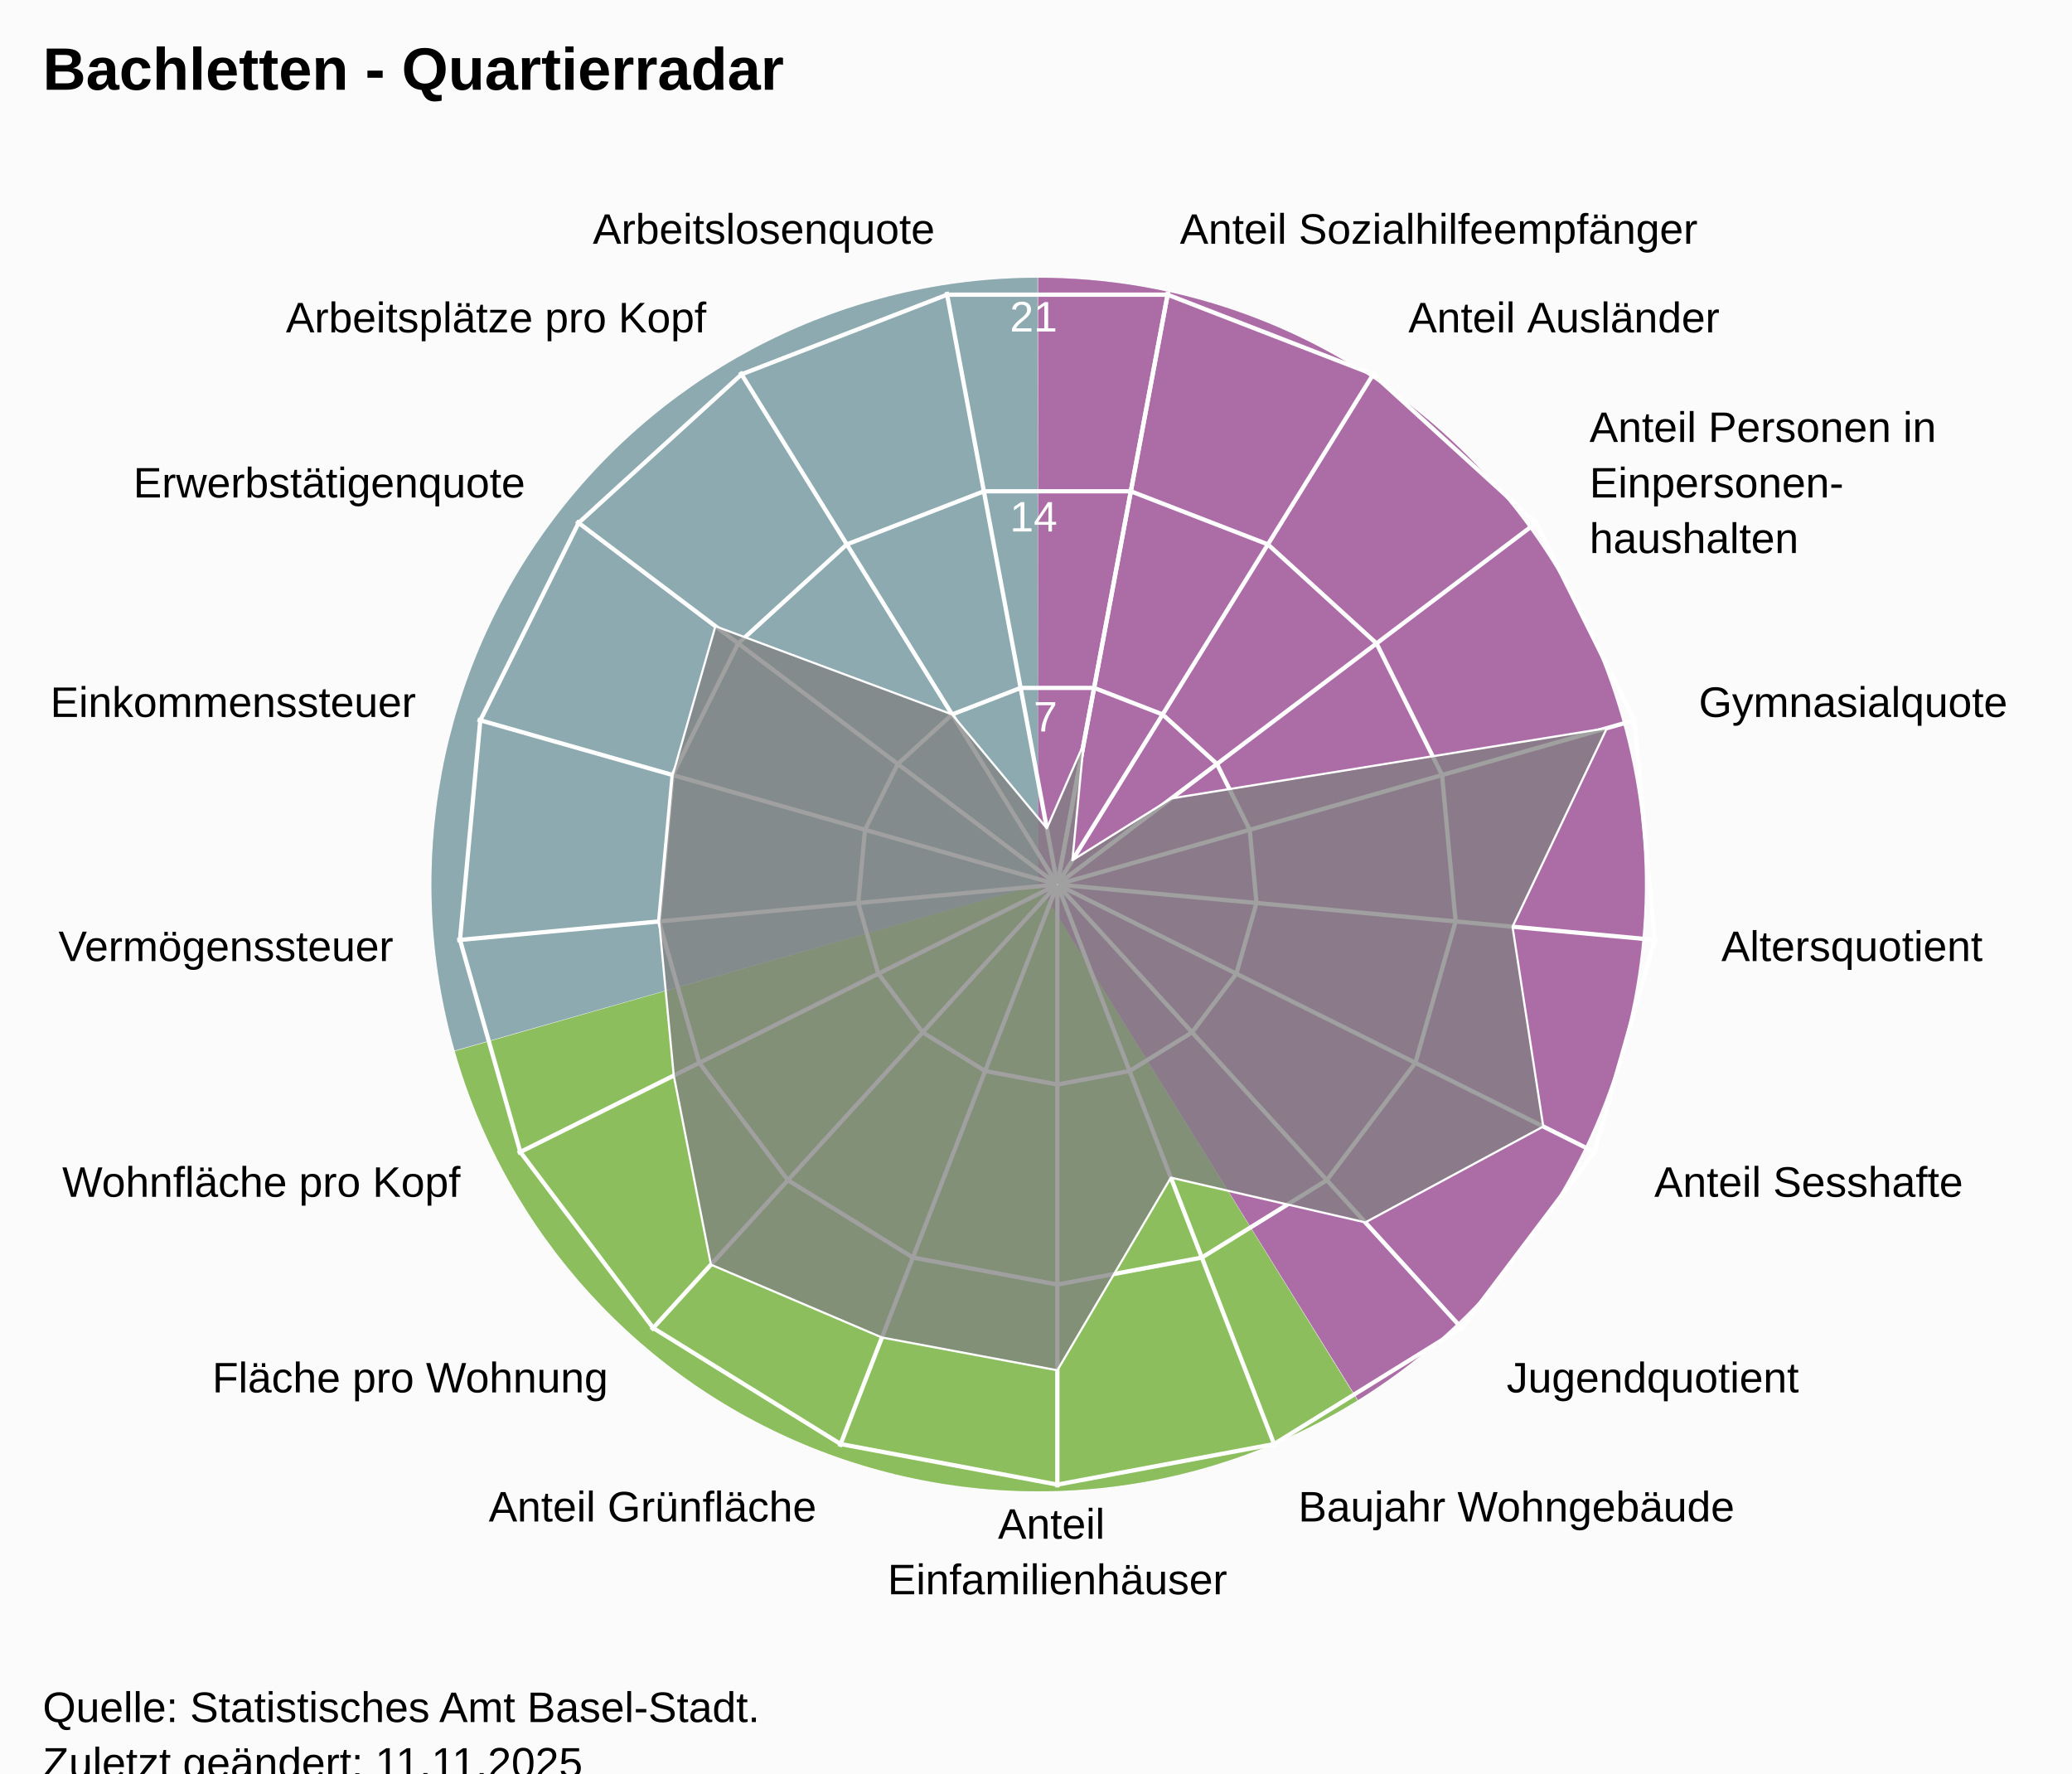
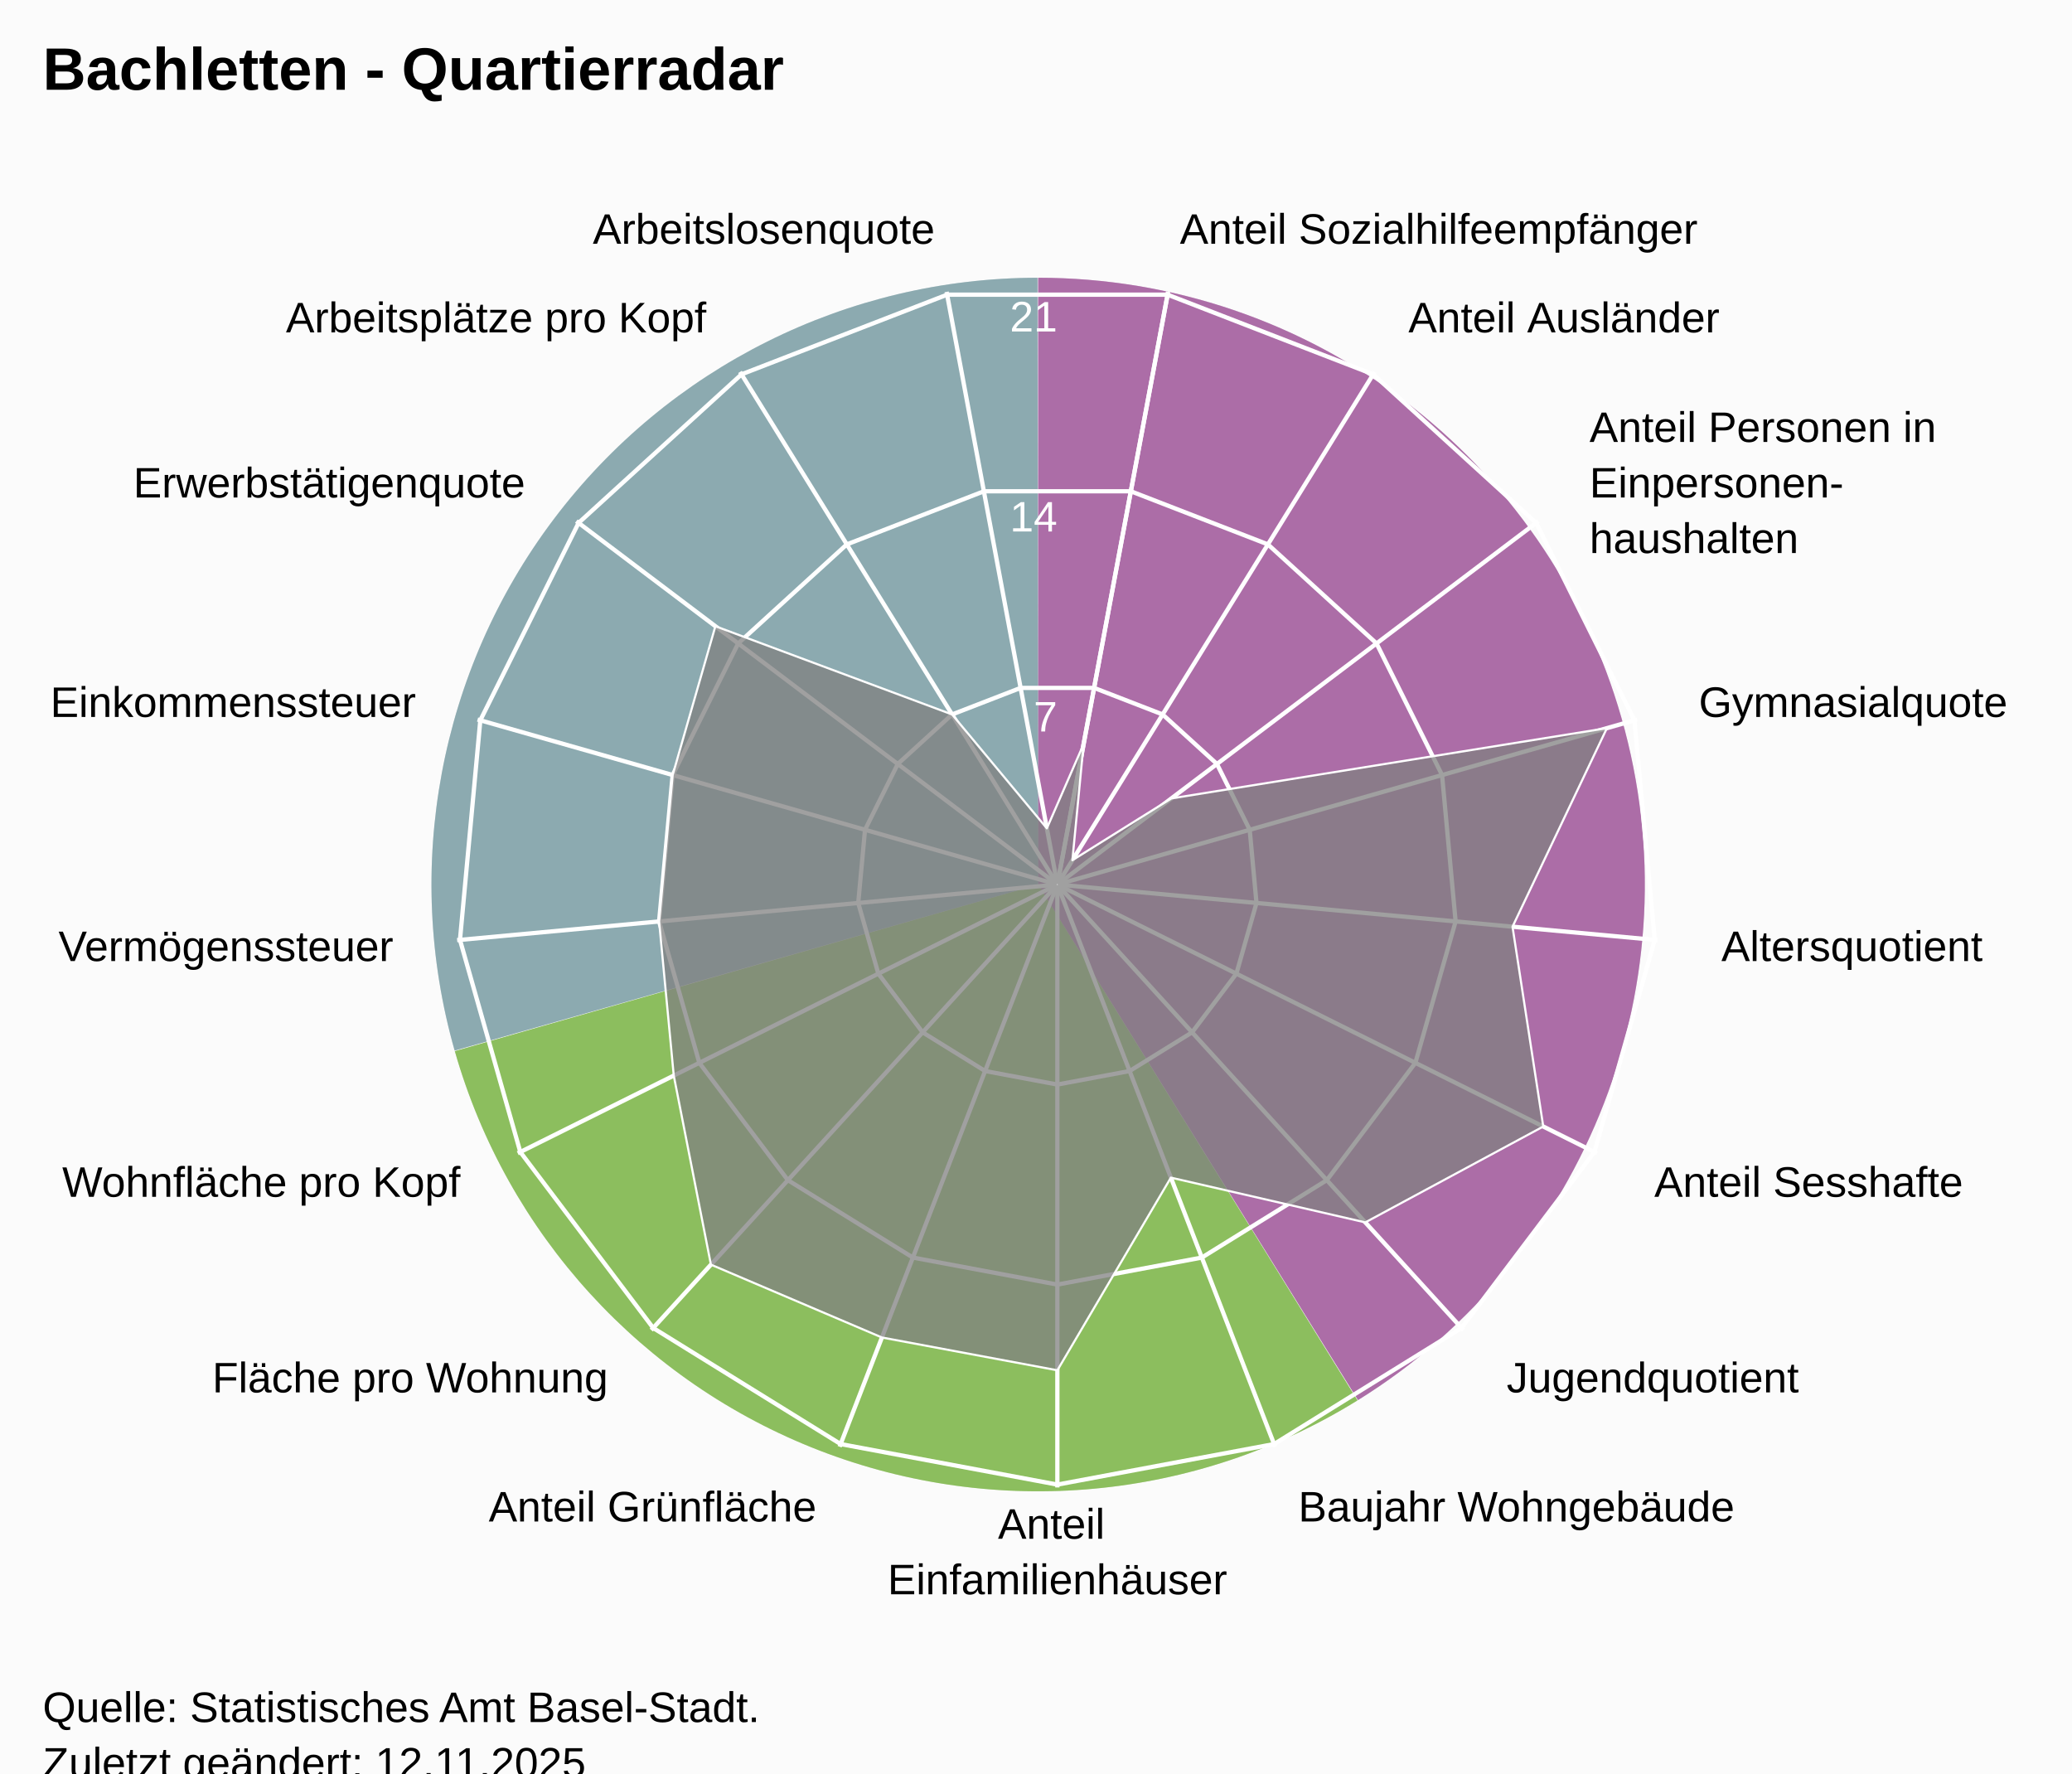
<svg xmlns="http://www.w3.org/2000/svg" version="1.1" class="highcharts-root" style="font-family:Arial;font-size:12px;" viewBox="0 0 485 415">
  <defs>
-     <clipPath id="highcharts-zsbpji5-25-">
+     <clipPath id="highcharts-4n6iyoo-25-">
      <rect x="0" y="0" width="455" height="332" fill="none" />
    </clipPath>
-     <clipPath id="highcharts-zsbpji5-44">
+     <clipPath id="highcharts-4n6iyoo-44">
      <circle cx="227.5" cy="166" r="141.1" />
    </clipPath>
-     <clipPath id="highcharts-zsbpji5-45-">
+     <clipPath id="highcharts-4n6iyoo-45-">
      <rect x="20" y="41" width="455" height="332" fill="none" />
    </clipPath>
  </defs>
  <rect fill="#fbfbfb" class="highcharts-background" x="0" y="0" width="485" height="428" rx="0" ry="0" />
  <rect fill="none" class="highcharts-plot-background" x="20" y="41" width="455" height="332" />
  <path fill="#923F8D" d="M 243 65 A 142 142 0 0 1 317.874 327.656 L 243 207 A 0 0 0 0 0 243 207 Z" fill-opacity="0.5" />
  <path fill="#68AB2B" d="M 317.753 327.731 A 142 142 0 0 1 106.46 245.997 L 243 207 A 0 0 0 0 0 243 207 Z" fill-opacity="0.5" />
  <path fill="#689199" d="M 106.421 245.86 A 142 142 0 0 1 242.858 65 L 243 207 A 0 0 0 0 0 243 207 Z" fill-opacity="0.5" />
  <path fill="#923F8D" d="M 243 65 A 142 142 0 0 1 317.874 327.656 L 243 207 A 0 0 0 0 0 243 207 Z" fill-opacity="0.5" />
  <path fill="#68AB2B" d="M 317.753 327.731 A 142 142 0 0 1 106.46 245.997 L 243 207 A 0 0 0 0 0 243 207 Z" fill-opacity="0.5" />
  <path fill="#689199" d="M 106.421 245.86 A 142 142 0 0 1 242.858 65 L 243 207 A 0 0 0 0 0 243 207 Z" fill-opacity="0.5" />
  <g class="highcharts-pane-group" data-z-index="0" />
  <g class="highcharts-grid highcharts-xaxis-grid" data-z-index="1">
    <path fill="none" stroke="white" stroke-width="1" data-z-index="1" class="highcharts-grid-line" d="M 247.5 207 L 273.427 68.302" opacity="1" />
    <path fill="none" stroke="white" stroke-width="1" data-z-index="1" class="highcharts-grid-line" d="M 247.5 207 L 321.78 87.034" opacity="1" />
    <path fill="none" stroke="white" stroke-width="1" data-z-index="1" class="highcharts-grid-line" d="M 247.5 207 L 360.1 121.968" opacity="1" />
    <path fill="none" stroke="white" stroke-width="1" data-z-index="1" class="highcharts-grid-line" d="M 247.5 207 L 383.214 168.386" opacity="1" />
    <path fill="none" stroke="white" stroke-width="1" data-z-index="1" class="highcharts-grid-line" d="M 247.5 207 L 387.998 220.019" opacity="1" />
    <path fill="none" stroke="white" stroke-width="1" data-z-index="1" class="highcharts-grid-line" d="M 247.5 207 L 373.808 269.894" opacity="1" />
    <path fill="none" stroke="white" stroke-width="1" data-z-index="1" class="highcharts-grid-line" d="M 247.5 207 L 342.558 311.274" opacity="1" />
    <path fill="none" stroke="white" stroke-width="1" data-z-index="1" class="highcharts-grid-line" d="M 247.5 207 L 298.471 338.572" opacity="1" />
    <path fill="none" stroke="white" stroke-width="1" data-z-index="1" class="highcharts-grid-line" d="M 247.5 207 L 247.5 348.1" opacity="1" />
    <path fill="none" stroke="white" stroke-width="1" data-z-index="1" class="highcharts-grid-line" d="M 247.5 207 L 196.529 338.572" opacity="1" />
    <path fill="none" stroke="white" stroke-width="1" data-z-index="1" class="highcharts-grid-line" d="M 247.5 207 L 152.442 311.274" opacity="1" />
    <path fill="none" stroke="white" stroke-width="1" data-z-index="1" class="highcharts-grid-line" d="M 247.5 207 L 121.192 269.894" opacity="1" />
    <path fill="none" stroke="white" stroke-width="1" data-z-index="1" class="highcharts-grid-line" d="M 247.5 207 L 107.002 220.019" opacity="1" />
    <path fill="none" stroke="white" stroke-width="1" data-z-index="1" class="highcharts-grid-line" d="M 247.5 207 L 111.786 168.386" opacity="1" />
    <path fill="none" stroke="white" stroke-width="1" data-z-index="1" class="highcharts-grid-line" d="M 247.5 207 L 134.9 121.968" opacity="1" />
    <path fill="none" stroke="white" stroke-width="1" data-z-index="1" class="highcharts-grid-line" d="M 247.5 207 L 173.22 87.034" opacity="1" />
    <path fill="none" stroke="white" stroke-width="1" data-z-index="1" class="highcharts-grid-line" d="M 247.5 207 L 221.573 68.302" opacity="1" />
    <path fill="none" stroke="white" stroke-width="1" data-z-index="1" class="highcharts-grid-line" d="M 247.5 207 L 273.427 68.302" opacity="1" />
  </g>
  <g class="highcharts-grid highcharts-yaxis-grid" data-z-index="1">
    <path fill="none" stroke="white" stroke-width="1" data-z-index="1" class="highcharts-grid-line" d="M 247.5 207 L 247.5 207 L 247.5 207 L 247.5 207 L 247.5 207 L 247.5 207 L 247.5 207 L 247.5 207 L 247.5 207 L 247.5 207 L 247.5 207 L 247.5 207 L 247.5 207 L 247.5 207 L 247.5 207 L 247.5 207 L 247.5 207 L 247.5 207 L 247.5 207" opacity="1" />
    <path fill="none" stroke="white" stroke-width="1" data-z-index="1" class="highcharts-grid-line" d="M 256.101 160.987 L 272.143 167.201 L 284.856 178.79 L 292.523 194.19 L 294.111 211.319 L 289.403 227.865 L 279.036 241.593 L 264.41 250.649 L 247.5 253.81 L 230.59 250.649 L 215.964 241.593 L 205.597 227.865 L 200.889 211.319 L 202.477 194.19 L 210.144 178.79 L 222.857 167.201 L 238.899 160.987 L 256.101 160.987 L 256.101 160.987" opacity="1" />
    <path fill="none" stroke="white" stroke-width="1" data-z-index="1" class="highcharts-grid-line" d="M 264.703 114.973 L 296.785 127.402 L 322.211 150.581 L 337.547 181.379 L 340.721 215.638 L 331.306 248.73 L 310.572 276.187 L 281.32 294.299 L 247.5 300.621 L 213.68 294.299 L 184.428 276.187 L 163.694 248.73 L 154.279 215.638 L 157.453 181.379 L 172.789 150.581 L 198.215 127.402 L 230.297 114.973 L 264.703 114.973 L 264.703 114.973" opacity="1" />
    <path fill="none" stroke="white" stroke-width="1" data-z-index="1" class="highcharts-grid-line" d="M 273.304 68.96 L 321.428 87.603 L 359.567 122.371 L 382.57 168.569 L 387.332 219.957 L 373.209 269.596 L 342.108 310.78 L 298.23 337.948 L 247.5 347.431 L 196.77 337.948 L 152.892 310.78 L 121.791 269.596 L 107.668 219.957 L 112.43 168.569 L 135.433 122.371 L 173.572 87.603 L 221.696 68.96 L 273.304 68.96 L 273.304 68.96" opacity="1" />
  </g>
  <rect fill="none" class="highcharts-plot-border" data-z-index="1" x="20" y="41" width="455" height="332" />
  <g class="highcharts-axis highcharts-xaxis" data-z-index="2">
    <path fill="none" class="highcharts-axis-line" data-z-index="7" d="M 247.5 65.9 A 141.1 141.1 0 1 1 247.359 65.9 M 247.5 207 A 0 0 0 1 0 247.5 207" />
  </g>
  <g class="highcharts-axis highcharts-yaxis" data-z-index="2">
    <path fill="none" class="highcharts-axis-line" data-z-index="7" d="M 247.5 207 L 247.5 65.9" />
  </g>
  <g class="highcharts-series-group" data-z-index="3">
-     <g class="highcharts-series highcharts-series-0 highcharts-area-series" data-z-index="0.1" opacity="1" transform="translate(20,41) scale(1 1)" clip-path="url(#highcharts-zsbpji5-44)">
+     <g class="highcharts-series highcharts-series-0 highcharts-area-series" data-z-index="0.1" opacity="1" transform="translate(20,41) scale(1 1)" clip-path="url(#highcharts-4n6iyoo-44)">
      <path fill="rgb(128,128,128)" fill-opacity="0.75" d="M 233.644 133.133 L 231.02 160.314 L 254.183 145.85 L 356.138 129.399 L 334.039 175.872 L 341.237 222.634 L 299.582 245.07 L 254.073 234.592 L 227.5 279.682 L 186.433 272.006 L 146.407 254.954 L 137.708 210.711 L 134.279 174.638 L 137.453 140.379 L 147.452 105.551 L 202.857 126.201 L 225.042 152.853 L 233.644 133.133 L 227.518 165.902 L 227.482 165.902 L 227.447 165.915 L 227.42 165.94 L 227.404 165.973 L 227.4 166.009 L 227.41 166.045 L 227.433 166.074 L 227.464 166.093 L 227.5 166.1 L 227.536 166.093 L 227.567 166.074 L 227.59 166.045 L 227.6 166.009 L 227.596 165.973 L 227.58 165.94 L 227.553 165.915 L 227.518 165.902" class="highcharts-area" data-z-index="0" />
      <path fill="none" d="M 233.644 133.133 L 231.02 160.314 L 254.183 145.85 L 356.138 129.399 L 334.039 175.872 L 341.237 222.634 L 299.582 245.07 L 254.073 234.592 L 227.5 279.682 L 186.433 272.006 L 146.407 254.954 L 137.708 210.711 L 134.279 174.638 L 137.453 140.379 L 147.452 105.551 L 202.857 126.201 L 225.042 152.853 L 233.644 133.133" class="highcharts-graph" data-z-index="1" stroke="white" stroke-width="0.5" stroke-linejoin="round" stroke-linecap="round" />
    </g>
    <g class="highcharts-markers highcharts-series-0 highcharts-area-series" data-z-index="0.1" opacity="1" transform="translate(20,41) scale(1 1)" clip-path="none" />
  </g>
  <text x="10" text-anchor="start" class="highcharts-title" data-z-index="4" style="color:#000000;font-size:14px;font-weight:bold;font-family:Arial;fill:#000000;" y="21">
    <tspan>Bachletten - Quartierradar</tspan>
  </text>
  <text x="10" text-anchor="start" class="highcharts-subtitle" data-z-index="4" style="color:#000000;font-size:12px;font-weight:normal;font-family:Arial;fill:#000000;" y="40" />
  <text x="10" text-anchor="start" class="highcharts-caption" data-z-index="4" style="color:#666666;fill:#666666;" y="385" />
  <g class="highcharts-axis-labels highcharts-xaxis-labels" data-z-index="7">
    <text x="276.183" style="color:#000000;cursor:default;font-size:10px;fill:#000000;" transform="translate(0,0)" text-anchor="start" y="57.058" opacity="1">
      <tspan>Anteil Sozialhilfeempfänger</tspan>
    </text>
    <text x="329.676" style="color:#000000;cursor:default;font-size:10px;fill:#000000;" transform="translate(0,0)" text-anchor="start" y="77.781" opacity="1">
      <tspan>Anteil Ausländer</tspan>
    </text>
    <text x="372.07" style="color:#000000;cursor:default;font-size:10px;fill:#000000;" transform="translate(0,0)" text-anchor="start" y="103.429" opacity="1">
      <tspan>Anteil Personen in</tspan>
      <tspan dy="13" x="372.07">Einpersonen-</tspan>
      <tspan dy="13" x="372.07">haushalten</tspan>
    </text>
    <text x="397.641" style="color:#000000;cursor:default;font-size:10px;fill:#000000;" transform="translate(0,0)" text-anchor="start" y="167.781" opacity="1">
      <tspan>Gymnasialquote</tspan>
    </text>
    <text x="402.934" style="color:#000000;cursor:default;font-size:10px;fill:#000000;" transform="translate(0,0)" text-anchor="start" y="224.903" opacity="1">
      <tspan>Altersquotient</tspan>
    </text>
    <text x="387.235" style="color:#000000;cursor:default;font-size:10px;fill:#000000;" transform="translate(0,0)" text-anchor="start" y="280.08" opacity="1">
      <tspan>Anteil Sesshafte</tspan>
    </text>
    <text x="352.664" style="color:#000000;cursor:default;font-size:10px;fill:#000000;" transform="translate(0,0)" text-anchor="start" y="325.859" opacity="1">
      <tspan>Jugendquotient</tspan>
    </text>
    <text x="303.89" style="color:#000000;cursor:default;font-size:10px;fill:#000000;" transform="translate(0,0)" text-anchor="start" y="356.059" opacity="1">
      <tspan>Baujahr Wohngebäude</tspan>
    </text>
    <text x="247.5" style="color:#000000;cursor:default;font-size:10px;fill:#000000;" transform="translate(0,0)" text-anchor="middle" y="360.1" opacity="1">
      <tspan>Anteil</tspan>
      <tspan dy="13" x="247.5">Einfamilienhäuser</tspan>
    </text>
    <text x="191.11" style="color:#000000;cursor:default;font-size:10px;fill:#000000;" transform="translate(0,0)" text-anchor="end" y="356.059" opacity="1">
      <tspan>Anteil Grünfläche</tspan>
    </text>
    <text x="142.336" style="color:#000000;cursor:default;font-size:10px;fill:#000000;" transform="translate(0,0)" text-anchor="end" y="325.859" opacity="1">
      <tspan>Fläche pro Wohnung</tspan>
    </text>
    <text x="107.765" style="color:#000000;cursor:default;font-size:10px;fill:#000000;" transform="translate(0,0)" text-anchor="end" y="280.08" opacity="1">
      <tspan>Wohnfläche pro Kopf</tspan>
    </text>
    <text x="92.066" style="color:#000000;cursor:default;font-size:10px;fill:#000000;" transform="translate(0,0)" text-anchor="end" y="224.903" opacity="1">
      <tspan>Vermögenssteuer</tspan>
    </text>
    <text x="97.359" style="color:#000000;cursor:default;font-size:10px;fill:#000000;" transform="translate(0,0)" text-anchor="end" y="167.781" opacity="1">
      <tspan>Einkommenssteuer</tspan>
    </text>
    <text x="122.93" style="color:#000000;cursor:default;font-size:10px;fill:#000000;" transform="translate(0,0)" text-anchor="end" y="116.429" opacity="1">
      <tspan>Erwerbstätigenquote</tspan>
    </text>
    <text x="165.324" style="color:#000000;cursor:default;font-size:10px;fill:#000000;" transform="translate(0,0)" text-anchor="end" y="77.781" opacity="1">
      <tspan>Arbeitsplätze pro Kopf</tspan>
    </text>
    <text x="218.817" style="color:#000000;cursor:default;font-size:10px;fill:#000000;" transform="translate(0,0)" text-anchor="end" y="57.058" opacity="1">
      <tspan>Arbeitslosenquote</tspan>
    </text>
    <text x="0" style="color:#000000;cursor:default;font-size:10px;fill:#000000;" transform="translate(0,0)" text-anchor="middle" y="-9999">17</text>
  </g>
  <g class="highcharts-axis-labels highcharts-yaxis-labels" data-z-index="7">
    <text x="0" style="color:white;cursor:default;font-size:10px;fill:white;" text-anchor="end" transform="translate(0,0)" y="-9999" opacity="0">
      <tspan>0</tspan>
    </text>
    <text x="247.5" style="color:white;cursor:default;font-size:10px;fill:white;" text-anchor="end" transform="translate(0,0)" y="171.19" opacity="1">
      <tspan>7</tspan>
    </text>
    <text x="247.5" style="color:white;cursor:default;font-size:10px;fill:white;" text-anchor="end" transform="translate(0,0)" y="124.379" opacity="1">
      <tspan>14</tspan>
    </text>
    <text x="247.5" style="color:white;cursor:default;font-size:10px;fill:white;" text-anchor="end" transform="translate(0,0)" y="77.569" opacity="1">
      <tspan>21</tspan>
    </text>
  </g>
  <text x="10" class="highcharts-credits" text-anchor="start" data-z-index="8" style="cursor:default;color:#000000;font-size:10px;fill:#000000;" y="403">
    <tspan>Quelle: Statistisches Amt Basel-Stadt.</tspan>
-     <tspan x="10" dy="13">Zuletzt geändert: 11.11.2025</tspan>
+     <tspan x="10" dy="13">Zuletzt geändert: 12.11.2025</tspan>
  </text>
-   <g class="highcharts-control-points" data-z-index="99" clip-path="url(#highcharts-zsbpji5-45-)" />
+   <g class="highcharts-control-points" data-z-index="99" clip-path="url(#highcharts-4n6iyoo-45-)" />
</svg>
